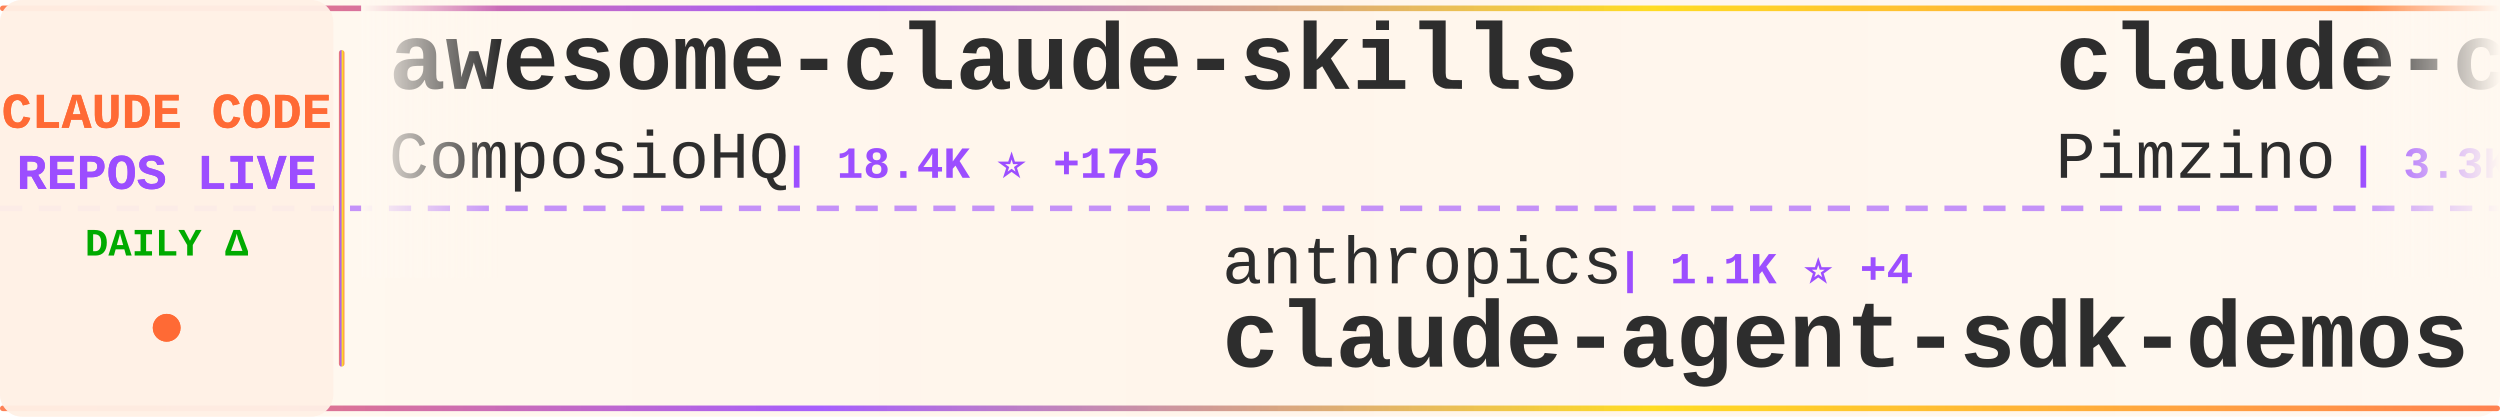
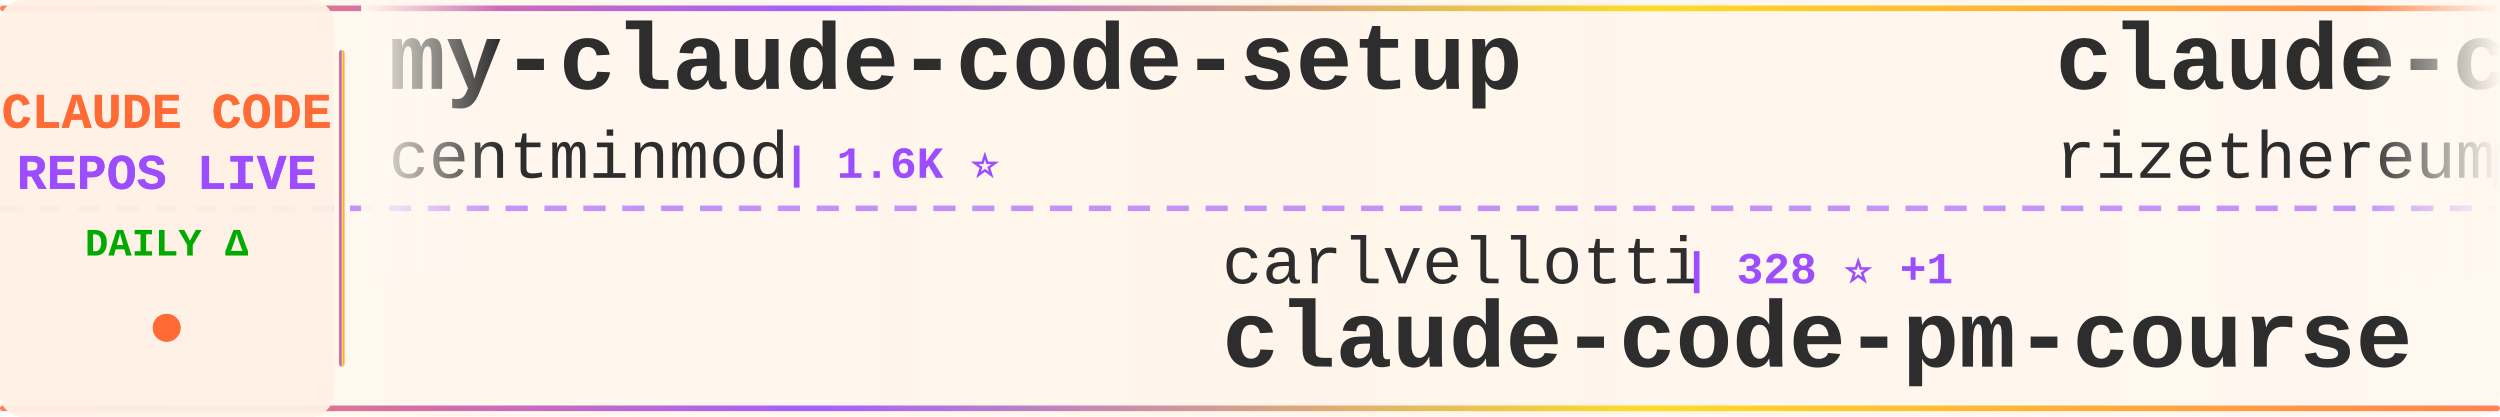
<svg xmlns="http://www.w3.org/2000/svg" width="900" height="150">
  <defs>
    <linearGradient id="tickerBg" x1="0%" y1="0%" x2="100%" y2="0%">
      <stop offset="0%" style="stop-color:#fff8f0;stop-opacity:0.98" />
      <stop offset="50%" style="stop-color:#fff5eb;stop-opacity:1" />
      <stop offset="100%" style="stop-color:#fff8f0;stop-opacity:0.98" />
    </linearGradient>
    <linearGradient id="borderGrad" x1="0%" y1="0%" x2="100%" y2="0%">
      <stop offset="0%" style="stop-color:#FF6B35;stop-opacity:0.85">
        <animate attributeName="stop-opacity" values="0.85;1;0.85" dur="2s" repeatCount="indefinite" />
      </stop>
      <stop offset="33%" style="stop-color:#9C4EFF;stop-opacity:0.9">
        <animate attributeName="stop-opacity" values="0.9;1;0.9" dur="2.2s" repeatCount="indefinite" />
      </stop>
      <stop offset="66%" style="stop-color:#FFD700;stop-opacity:0.85">
        <animate attributeName="stop-opacity" values="0.85;1;0.85" dur="1.8s" repeatCount="indefinite" />
      </stop>
      <stop offset="100%" style="stop-color:#FF6B35;stop-opacity:0.85">
        <animate attributeName="stop-opacity" values="0.85;1;0.85" dur="2s" repeatCount="indefinite" />
      </stop>
    </linearGradient>
    <filter id="textGlow">
      <feGaussianBlur stdDeviation="0.15" result="coloredBlur" />
      <feMerge>
        <feMergeNode in="coloredBlur" />
        <feMergeNode in="SourceGraphic" />
      </feMerge>
    </filter>
    <filter id="metricGlow">
      <feGaussianBlur stdDeviation="0.2" result="coloredBlur" />
      <feMerge>
        <feMergeNode in="coloredBlur" />
        <feMergeNode in="SourceGraphic" />
      </feMerge>
    </filter>
    <linearGradient id="leftFade" x1="0%" y1="0%" x2="100%" y2="0%">
      <stop offset="0%" style="stop-color:#fff8f0;stop-opacity:1" />
      <stop offset="100%" style="stop-color:#fff8f0;stop-opacity:0" />
    </linearGradient>
    <linearGradient id="rightFade" x1="0%" y1="0%" x2="100%" y2="0%">
      <stop offset="0%" style="stop-color:#fff8f0;stop-opacity:0" />
      <stop offset="100%" style="stop-color:#fff8f0;stop-opacity:1" />
    </linearGradient>
  </defs>
  <rect width="900" height="150" fill="url(#tickerBg)" rx="8" />
  <rect x="0" y="2" width="900" height="2" fill="url(#borderGrad)" rx="1" />
  <rect x="0" y="146" width="900" height="2" fill="url(#borderGrad)" rx="1" />
  <line x1="0" y1="75" x2="900" y2="75" stroke="#9C4EFF" stroke-width="2" stroke-dasharray="8 6" opacity="0.6" />
  <rect x="0" y="0" width="120" height="150" fill="#fff0e6" opacity="0.95" rx="8" />
  <text x="60" y="46" font-family="'Courier New', monospace" font-size="18" font-weight="bold" fill="#FF6B35" text-anchor="middle" filter="url(#textGlow)">
    CLAUDE CODE
  </text>
  <text x="60" y="68" font-family="'Courier New', monospace" font-size="18" font-weight="bold" fill="#9C4EFF" text-anchor="middle" filter="url(#textGlow)">
    REPOS LIVE
  </text>
  <text x="60" y="92" font-family="'Courier New', monospace" font-size="14" font-weight="bold" fill="#00aa00" text-anchor="middle">
    DAILY Δ
  </text>
  <circle cx="60" cy="118" r="5" fill="#FF6B35" filter="url(#metricGlow)">
    <animate attributeName="r" values="4;6;4" dur="1.5s" repeatCount="indefinite" />
    <animate attributeName="opacity" values="0.6;1;0.6" dur="1.5s" repeatCount="indefinite" />
  </circle>
  <rect x="122" y="18" width="2" height="114" fill="url(#borderGrad)" rx="1" />
  <clipPath id="tickerClip">
    <rect x="130" y="0" width="770" height="150" />
  </clipPath>
  <g clip-path="url(#tickerClip)">
    <g id="tickerItems">
      <animateTransform attributeName="transform" attributeType="XML" type="translate" from="0 0" to="-3000 0" dur="54s" repeatCount="indefinite" />
      <g transform="translate(0, 0)">
-         <text x="140" y="32" font-family="'Courier New', monospace" font-size="34" font-weight="bold" fill="#2d2d2d">awesome-claude-skills</text>
-         <text x="140" y="64" font-family="'Courier New', monospace" font-size="24" font-weight="normal" fill="#2d2d2d" opacity="1.0">ComposioHQ</text>
-         <text x="282" y="64" font-family="'Courier New', monospace" font-size="16" font-weight="bold" fill="#9C4EFF"> | 18.4K ⭐ +175</text>
+         <text x="140" y="32" font-family="'Courier New', monospace" font-size="34" font-weight="bold" fill="#2d2d2d">my-claude-code-setup</text>
+         <text x="140" y="64" font-family="'Courier New', monospace" font-size="24" font-weight="normal" fill="#2d2d2d" opacity="1.0">centminmod</text>
+         <text x="282" y="64" font-family="'Courier New', monospace" font-size="16" font-weight="bold" fill="#9C4EFF"> | 1.6K ⭐</text>
      </g>
      <g transform="translate(300, 0)">
-         <text x="140" y="102" font-family="'Courier New', monospace" font-size="24" font-weight="normal" fill="#2d2d2d" opacity="1.0">anthropics</text>
-         <text x="282" y="102" font-family="'Courier New', monospace" font-size="16" font-weight="bold" fill="#9C4EFF"> | 1.1K ⭐ +4</text>
-         <text x="140" y="132" font-family="'Courier New', monospace" font-size="34" font-weight="bold" fill="#2d2d2d">claude-agent-sdk-demos</text>
+         <text x="140" y="102" font-family="'Courier New', monospace" font-size="24" font-weight="normal" fill="#2d2d2d" opacity="1.0">carlvellotti</text>
+         <text x="306" y="102" font-family="'Courier New', monospace" font-size="16" font-weight="bold" fill="#9C4EFF"> | 328 ⭐ +1</text>
+         <text x="140" y="132" font-family="'Courier New', monospace" font-size="34" font-weight="bold" fill="#2d2d2d">claude-code-pm-course</text>
      </g>
      <g transform="translate(600, 0)">
-         <text x="140" y="32" font-family="'Courier New', monospace" font-size="34" font-weight="bold" fill="#2d2d2d">claude-code-spec-workflo...</text>
-         <text x="140" y="64" font-family="'Courier New', monospace" font-size="24" font-weight="normal" fill="#2d2d2d" opacity="1.0">Pimzino</text>
-         <text x="246" y="64" font-family="'Courier New', monospace" font-size="16" font-weight="bold" fill="#9C4EFF"> | 3.3K ⭐</text>
+         <text x="140" y="32" font-family="'Courier New', monospace" font-size="34" font-weight="bold" fill="#2d2d2d">claude-code-requirements...</text>
+         <text x="140" y="64" font-family="'Courier New', monospace" font-size="24" font-weight="normal" fill="#2d2d2d" opacity="1.0">rizethereum</text>
+         <text x="294" y="64" font-family="'Courier New', monospace" font-size="16" font-weight="bold" fill="#9C4EFF"> | 1.7K ⭐</text>
      </g>
      <g transform="translate(900, 0)">
-         <text x="140" y="102" font-family="'Courier New', monospace" font-size="24" font-weight="normal" fill="#2d2d2d" opacity="1.0">musistudio</text>
-         <text x="282" y="102" font-family="'Courier New', monospace" font-size="16" font-weight="bold" fill="#9C4EFF"> | 25.4K ⭐ +29</text>
-         <text x="140" y="132" font-family="'Courier New', monospace" font-size="34" font-weight="bold" fill="#2d2d2d">claude-code-router</text>
+         <text x="140" y="102" font-family="'Courier New', monospace" font-size="24" font-weight="normal" fill="#2d2d2d" opacity="1.0">alirezarezvani</text>
+         <text x="330" y="102" font-family="'Courier New', monospace" font-size="16" font-weight="bold" fill="#9C4EFF"> | 423 ⭐</text>
+         <text x="140" y="132" font-family="'Courier New', monospace" font-size="34" font-weight="bold" fill="#2d2d2d">claude-code-tresor</text>
      </g>
      <g transform="translate(1200, 0)">
-         <text x="140" y="32" font-family="'Courier New', monospace" font-size="34" font-weight="bold" fill="#2d2d2d">claude-code-showcase</text>
-         <text x="140" y="64" font-family="'Courier New', monospace" font-size="24" font-weight="normal" fill="#2d2d2d" opacity="1.0">ChrisWiles</text>
-         <text x="282" y="64" font-family="'Courier New', monospace" font-size="16" font-weight="bold" fill="#9C4EFF"> | 4.2K ⭐ +40</text>
+         <text x="140" y="32" font-family="'Courier New', monospace" font-size="34" font-weight="bold" fill="#2d2d2d">claude-code-agents-wizar...</text>
+         <text x="140" y="64" font-family="'Courier New', monospace" font-size="24" font-weight="normal" fill="#2d2d2d" opacity="1.0">IncomeStreamSurfer</text>
+         <text x="378" y="64" font-family="'Courier New', monospace" font-size="16" font-weight="bold" fill="#9C4EFF"> | 307 ⭐</text>
      </g>
      <g transform="translate(1500, 0)">
+         <text x="140" y="102" font-family="'Courier New', monospace" font-size="24" font-weight="normal" fill="#2d2d2d" opacity="1.0">stevemolitor</text>
+         <text x="306" y="102" font-family="'Courier New', monospace" font-size="16" font-weight="bold" fill="#9C4EFF"> | 582 ⭐</text>
+         <text x="140" y="132" font-family="'Courier New', monospace" font-size="34" font-weight="bold" fill="#2d2d2d">claude-code.el</text>
+       </g>
+       <g transform="translate(1800, 0)">
+         <text x="140" y="32" font-family="'Courier New', monospace" font-size="34" font-weight="bold" fill="#2d2d2d">Claude-Code-Usage-Monito...</text>
+         <text x="140" y="64" font-family="'Courier New', monospace" font-size="24" font-weight="normal" fill="#2d2d2d" opacity="1.0">Maciek-roboblog</text>
+         <text x="342" y="64" font-family="'Courier New', monospace" font-size="16" font-weight="bold" fill="#9C4EFF"> | 6.2K ⭐ +4</text>
+       </g>
+       <g transform="translate(2100, 0)">
        <text x="140" y="102" font-family="'Courier New', monospace" font-size="24" font-weight="normal" fill="#2d2d2d" opacity="1.0">nextlevelbuilder</text>
-         <text x="354" y="102" font-family="'Courier New', monospace" font-size="16" font-weight="bold" fill="#9C4EFF"> | 12.3K ⭐ +277</text>
+         <text x="354" y="102" font-family="'Courier New', monospace" font-size="16" font-weight="bold" fill="#9C4EFF"> | 12.7K ⭐ +447</text>
        <text x="140" y="132" font-family="'Courier New', monospace" font-size="34" font-weight="bold" fill="#2d2d2d">ui-ux-pro-max-skill</text>
      </g>
-       <g transform="translate(1800, 0)">
-         <text x="140" y="32" font-family="'Courier New', monospace" font-size="34" font-weight="bold" fill="#2d2d2d">claude-code-proxy</text>
-         <text x="140" y="64" font-family="'Courier New', monospace" font-size="24" font-weight="normal" fill="#2d2d2d" opacity="1.0">1rgs</text>
-         <text x="210" y="64" font-family="'Courier New', monospace" font-size="16" font-weight="bold" fill="#9C4EFF"> | 2.8K ⭐ +4</text>
-       </g>
-       <g transform="translate(2100, 0)">
-         <text x="140" y="102" font-family="'Courier New', monospace" font-size="24" font-weight="normal" fill="#2d2d2d" opacity="1.0">anomalyco</text>
-         <text x="270" y="102" font-family="'Courier New', monospace" font-size="16" font-weight="bold" fill="#9C4EFF"> | 65.4K ⭐ +681</text>
-         <text x="140" y="132" font-family="'Courier New', monospace" font-size="34" font-weight="bold" fill="#2d2d2d">opencode</text>
-       </g>
      <g transform="translate(2400, 0)">
-         <text x="140" y="32" font-family="'Courier New', monospace" font-size="34" font-weight="bold" fill="#2d2d2d">claude-code-cheat-sheet</text>
-         <text x="140" y="64" font-family="'Courier New', monospace" font-size="24" font-weight="normal" fill="#2d2d2d" opacity="1.0">Njengah</text>
-         <text x="246" y="64" font-family="'Courier New', monospace" font-size="16" font-weight="bold" fill="#9C4EFF"> | 1.1K ⭐ +2</text>
+         <text x="140" y="32" font-family="'Courier New', monospace" font-size="34" font-weight="bold" fill="#2d2d2d">Claudable</text>
+         <text x="140" y="64" font-family="'Courier New', monospace" font-size="24" font-weight="normal" fill="#2d2d2d" opacity="1.0">opactorai</text>
+         <text x="270" y="64" font-family="'Courier New', monospace" font-size="16" font-weight="bold" fill="#9C4EFF"> | 3.6K ⭐</text>
      </g>
      <g transform="translate(2700, 0)">
-         <text x="140" y="102" font-family="'Courier New', monospace" font-size="24" font-weight="normal" fill="#2d2d2d" opacity="1.0">severity1</text>
-         <text x="270" y="102" font-family="'Courier New', monospace" font-size="16" font-weight="bold" fill="#9C4EFF"> | 1.0K ⭐</text>
-         <text x="140" y="132" font-family="'Courier New', monospace" font-size="34" font-weight="bold" fill="#2d2d2d">claude-code-prompt-impro...</text>
+         <text x="140" y="102" font-family="'Courier New', monospace" font-size="24" font-weight="normal" fill="#2d2d2d" opacity="1.0">peterkrueck</text>
+         <text x="294" y="102" font-family="'Courier New', monospace" font-size="16" font-weight="bold" fill="#9C4EFF"> | 1.3K ⭐</text>
+         <text x="140" y="132" font-family="'Courier New', monospace" font-size="34" font-weight="bold" fill="#2d2d2d">Claude-Code-Development-...</text>
      </g>
      <g transform="translate(3000, 0)">
-         <text x="140" y="32" font-family="'Courier New', monospace" font-size="34" font-weight="bold" fill="#2d2d2d">awesome-claude-skills</text>
-         <text x="140" y="64" font-family="'Courier New', monospace" font-size="24" font-weight="normal" fill="#2d2d2d" opacity="1.0">ComposioHQ</text>
-         <text x="282" y="64" font-family="'Courier New', monospace" font-size="16" font-weight="bold" fill="#9C4EFF"> | 18.4K ⭐ +175</text>
+         <text x="140" y="32" font-family="'Courier New', monospace" font-size="34" font-weight="bold" fill="#2d2d2d">my-claude-code-setup</text>
+         <text x="140" y="64" font-family="'Courier New', monospace" font-size="24" font-weight="normal" fill="#2d2d2d" opacity="1.0">centminmod</text>
+         <text x="282" y="64" font-family="'Courier New', monospace" font-size="16" font-weight="bold" fill="#9C4EFF"> | 1.6K ⭐</text>
      </g>
      <g transform="translate(3300, 0)">
-         <text x="140" y="102" font-family="'Courier New', monospace" font-size="24" font-weight="normal" fill="#2d2d2d" opacity="1.0">anthropics</text>
-         <text x="282" y="102" font-family="'Courier New', monospace" font-size="16" font-weight="bold" fill="#9C4EFF"> | 1.1K ⭐ +4</text>
-         <text x="140" y="132" font-family="'Courier New', monospace" font-size="34" font-weight="bold" fill="#2d2d2d">claude-agent-sdk-demos</text>
+         <text x="140" y="102" font-family="'Courier New', monospace" font-size="24" font-weight="normal" fill="#2d2d2d" opacity="1.0">carlvellotti</text>
+         <text x="306" y="102" font-family="'Courier New', monospace" font-size="16" font-weight="bold" fill="#9C4EFF"> | 328 ⭐ +1</text>
+         <text x="140" y="132" font-family="'Courier New', monospace" font-size="34" font-weight="bold" fill="#2d2d2d">claude-code-pm-course</text>
      </g>
      <g transform="translate(3600, 0)">
-         <text x="140" y="32" font-family="'Courier New', monospace" font-size="34" font-weight="bold" fill="#2d2d2d">claude-code-spec-workflo...</text>
-         <text x="140" y="64" font-family="'Courier New', monospace" font-size="24" font-weight="normal" fill="#2d2d2d" opacity="1.0">Pimzino</text>
-         <text x="246" y="64" font-family="'Courier New', monospace" font-size="16" font-weight="bold" fill="#9C4EFF"> | 3.3K ⭐</text>
+         <text x="140" y="32" font-family="'Courier New', monospace" font-size="34" font-weight="bold" fill="#2d2d2d">claude-code-requirements...</text>
+         <text x="140" y="64" font-family="'Courier New', monospace" font-size="24" font-weight="normal" fill="#2d2d2d" opacity="1.0">rizethereum</text>
+         <text x="294" y="64" font-family="'Courier New', monospace" font-size="16" font-weight="bold" fill="#9C4EFF"> | 1.7K ⭐</text>
      </g>
      <g transform="translate(3900, 0)">
-         <text x="140" y="102" font-family="'Courier New', monospace" font-size="24" font-weight="normal" fill="#2d2d2d" opacity="1.0">musistudio</text>
-         <text x="282" y="102" font-family="'Courier New', monospace" font-size="16" font-weight="bold" fill="#9C4EFF"> | 25.4K ⭐ +29</text>
-         <text x="140" y="132" font-family="'Courier New', monospace" font-size="34" font-weight="bold" fill="#2d2d2d">claude-code-router</text>
+         <text x="140" y="102" font-family="'Courier New', monospace" font-size="24" font-weight="normal" fill="#2d2d2d" opacity="1.0">alirezarezvani</text>
+         <text x="330" y="102" font-family="'Courier New', monospace" font-size="16" font-weight="bold" fill="#9C4EFF"> | 423 ⭐</text>
+         <text x="140" y="132" font-family="'Courier New', monospace" font-size="34" font-weight="bold" fill="#2d2d2d">claude-code-tresor</text>
      </g>
    </g>
  </g>
  <rect x="130" y="0" width="50" height="100" fill="url(#leftFade)" />
  <rect x="850" y="0" width="50" height="100" fill="url(#rightFade)" />
</svg>
